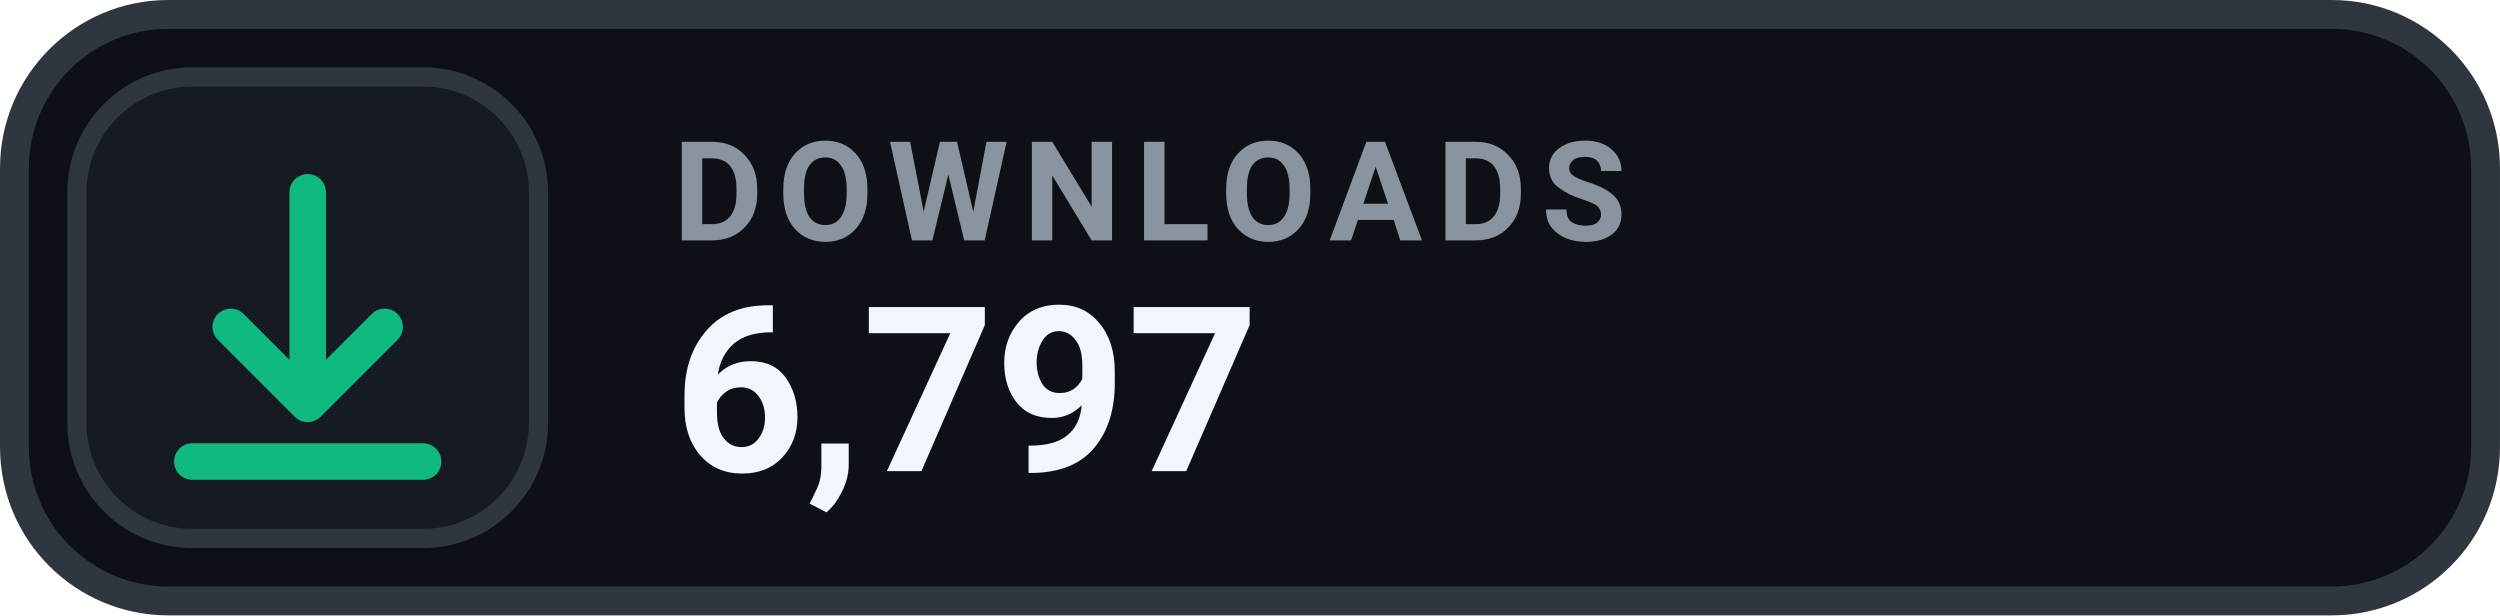
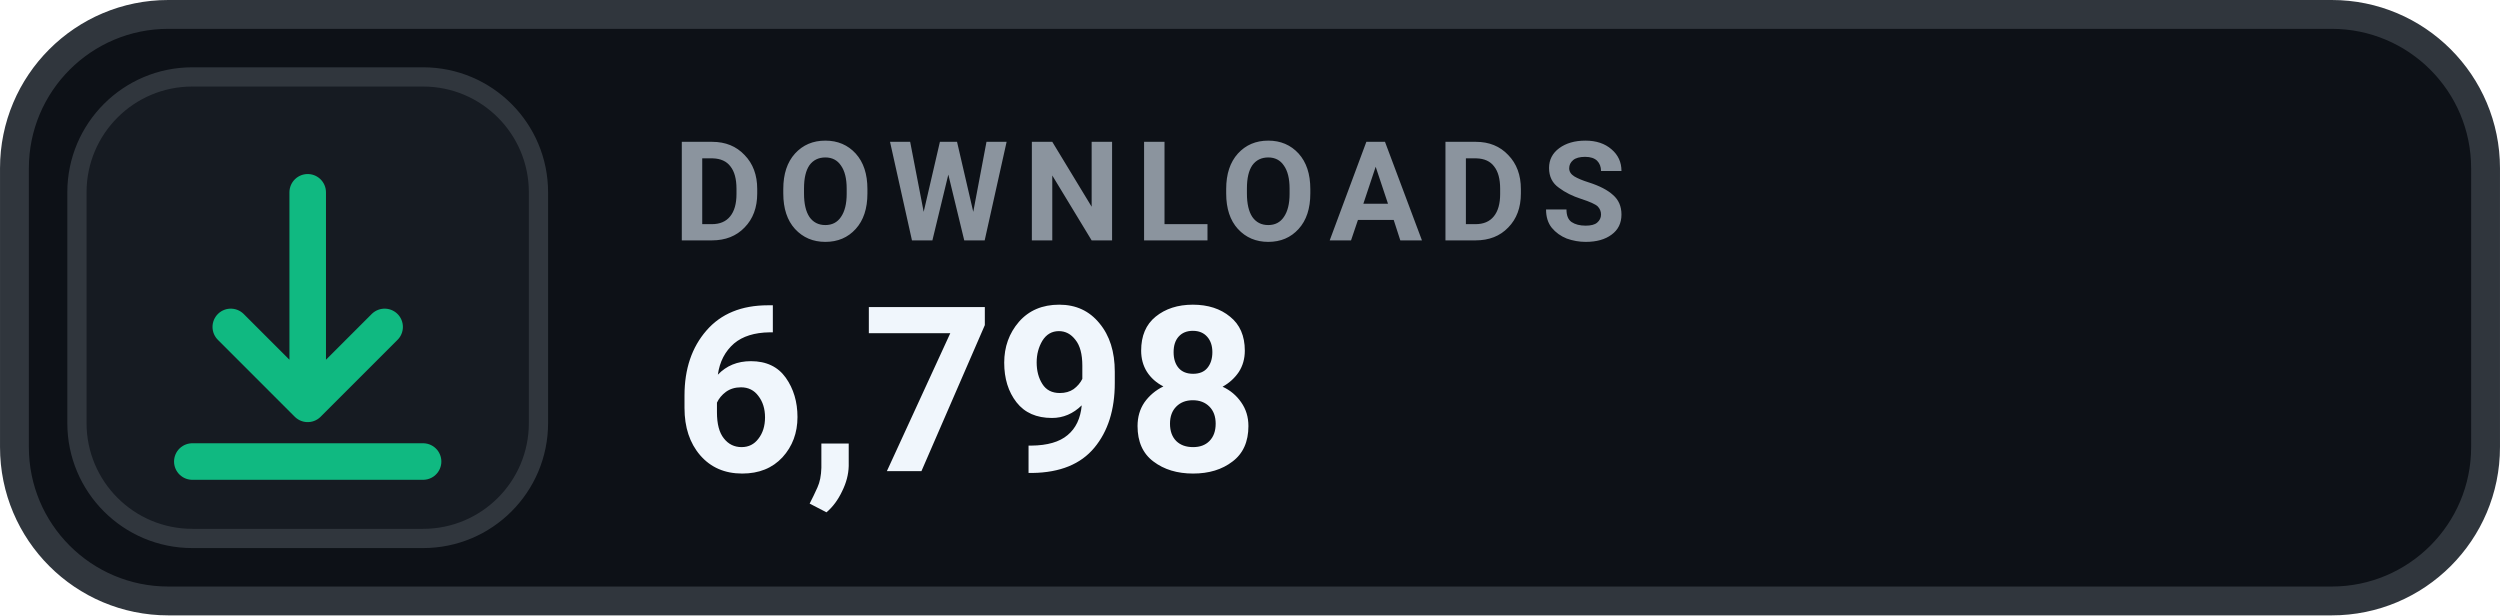
- <svg xmlns="http://www.w3.org/2000/svg" width="126" height="31.015" viewBox="0 0 130 32" role="img" aria-label="DOWNLOADS 6,797">
+ <svg xmlns="http://www.w3.org/2000/svg" width="126" height="31.015" viewBox="0 0 130 32" role="img" aria-label="DOWNLOADS 6,798">
  <rect x=".75" y=".75" width="128.5" height="30.5" rx="8" fill="#0D1117" stroke="#30363D" stroke-width="1.5" />
  <rect x="4" y="4" width="24" height="24" rx="6" fill="#161B22" stroke="#30363D" stroke-width="1" />
  <g transform="translate(16 16)" style="color:#10B981;">
    <path d="M0 -6 v11 m0 0 l4 -4 m-4 4 l-4 -4 M-6 8 h12" fill="none" stroke="currentColor" stroke-width="1.9" stroke-linecap="round" stroke-linejoin="round" />
  </g>
  <text x="35" y="12.5" fill="#8B949E" font-family="-apple-system,BlinkMacSystemFont,'Segoe UI',Roboto,Helvetica,Arial,sans-serif" font-size="7.2" font-weight="700" letter-spacing=".75">DOWNLOADS</text>
-   <text x="35" y="24.5" fill="#F0F6FC" font-family="-apple-system,BlinkMacSystemFont,'Segoe UI',Roboto,Helvetica,Arial,sans-serif" font-size="12" font-weight="700">6,797</text>
+   <text x="35" y="24.5" fill="#F0F6FC" font-family="-apple-system,BlinkMacSystemFont,'Segoe UI',Roboto,Helvetica,Arial,sans-serif" font-size="12" font-weight="700">6,798</text>
</svg>
